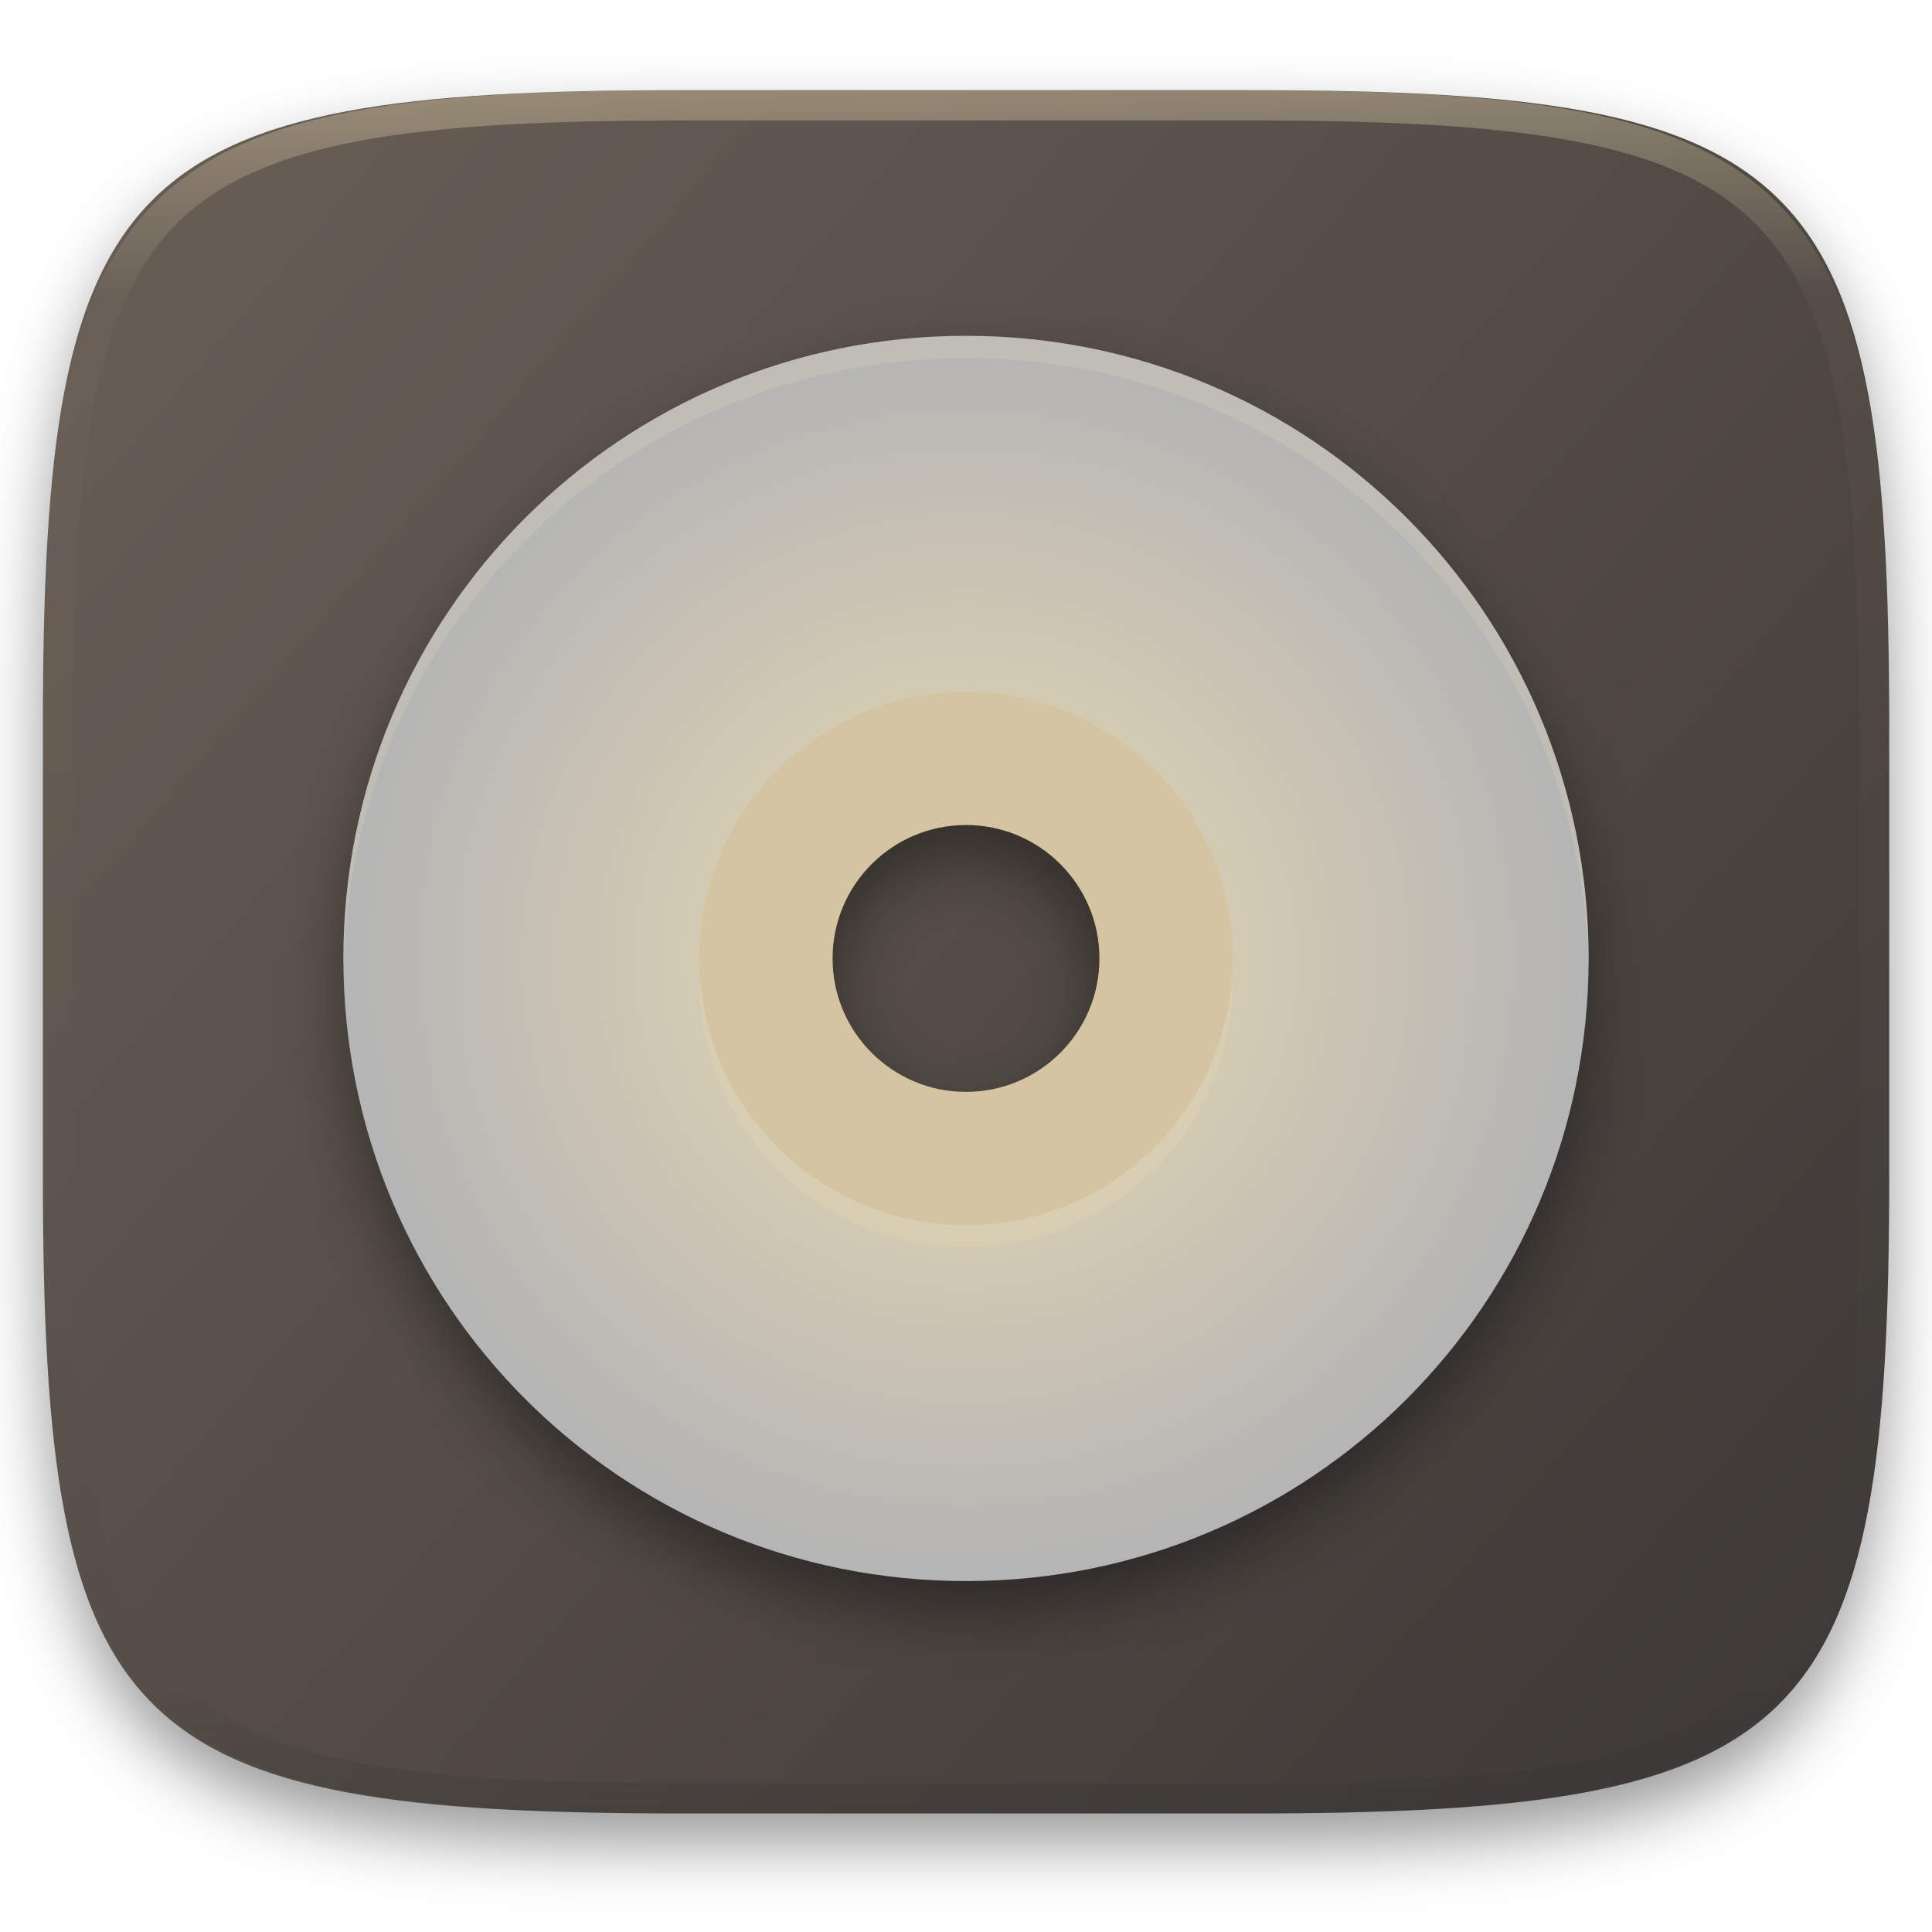
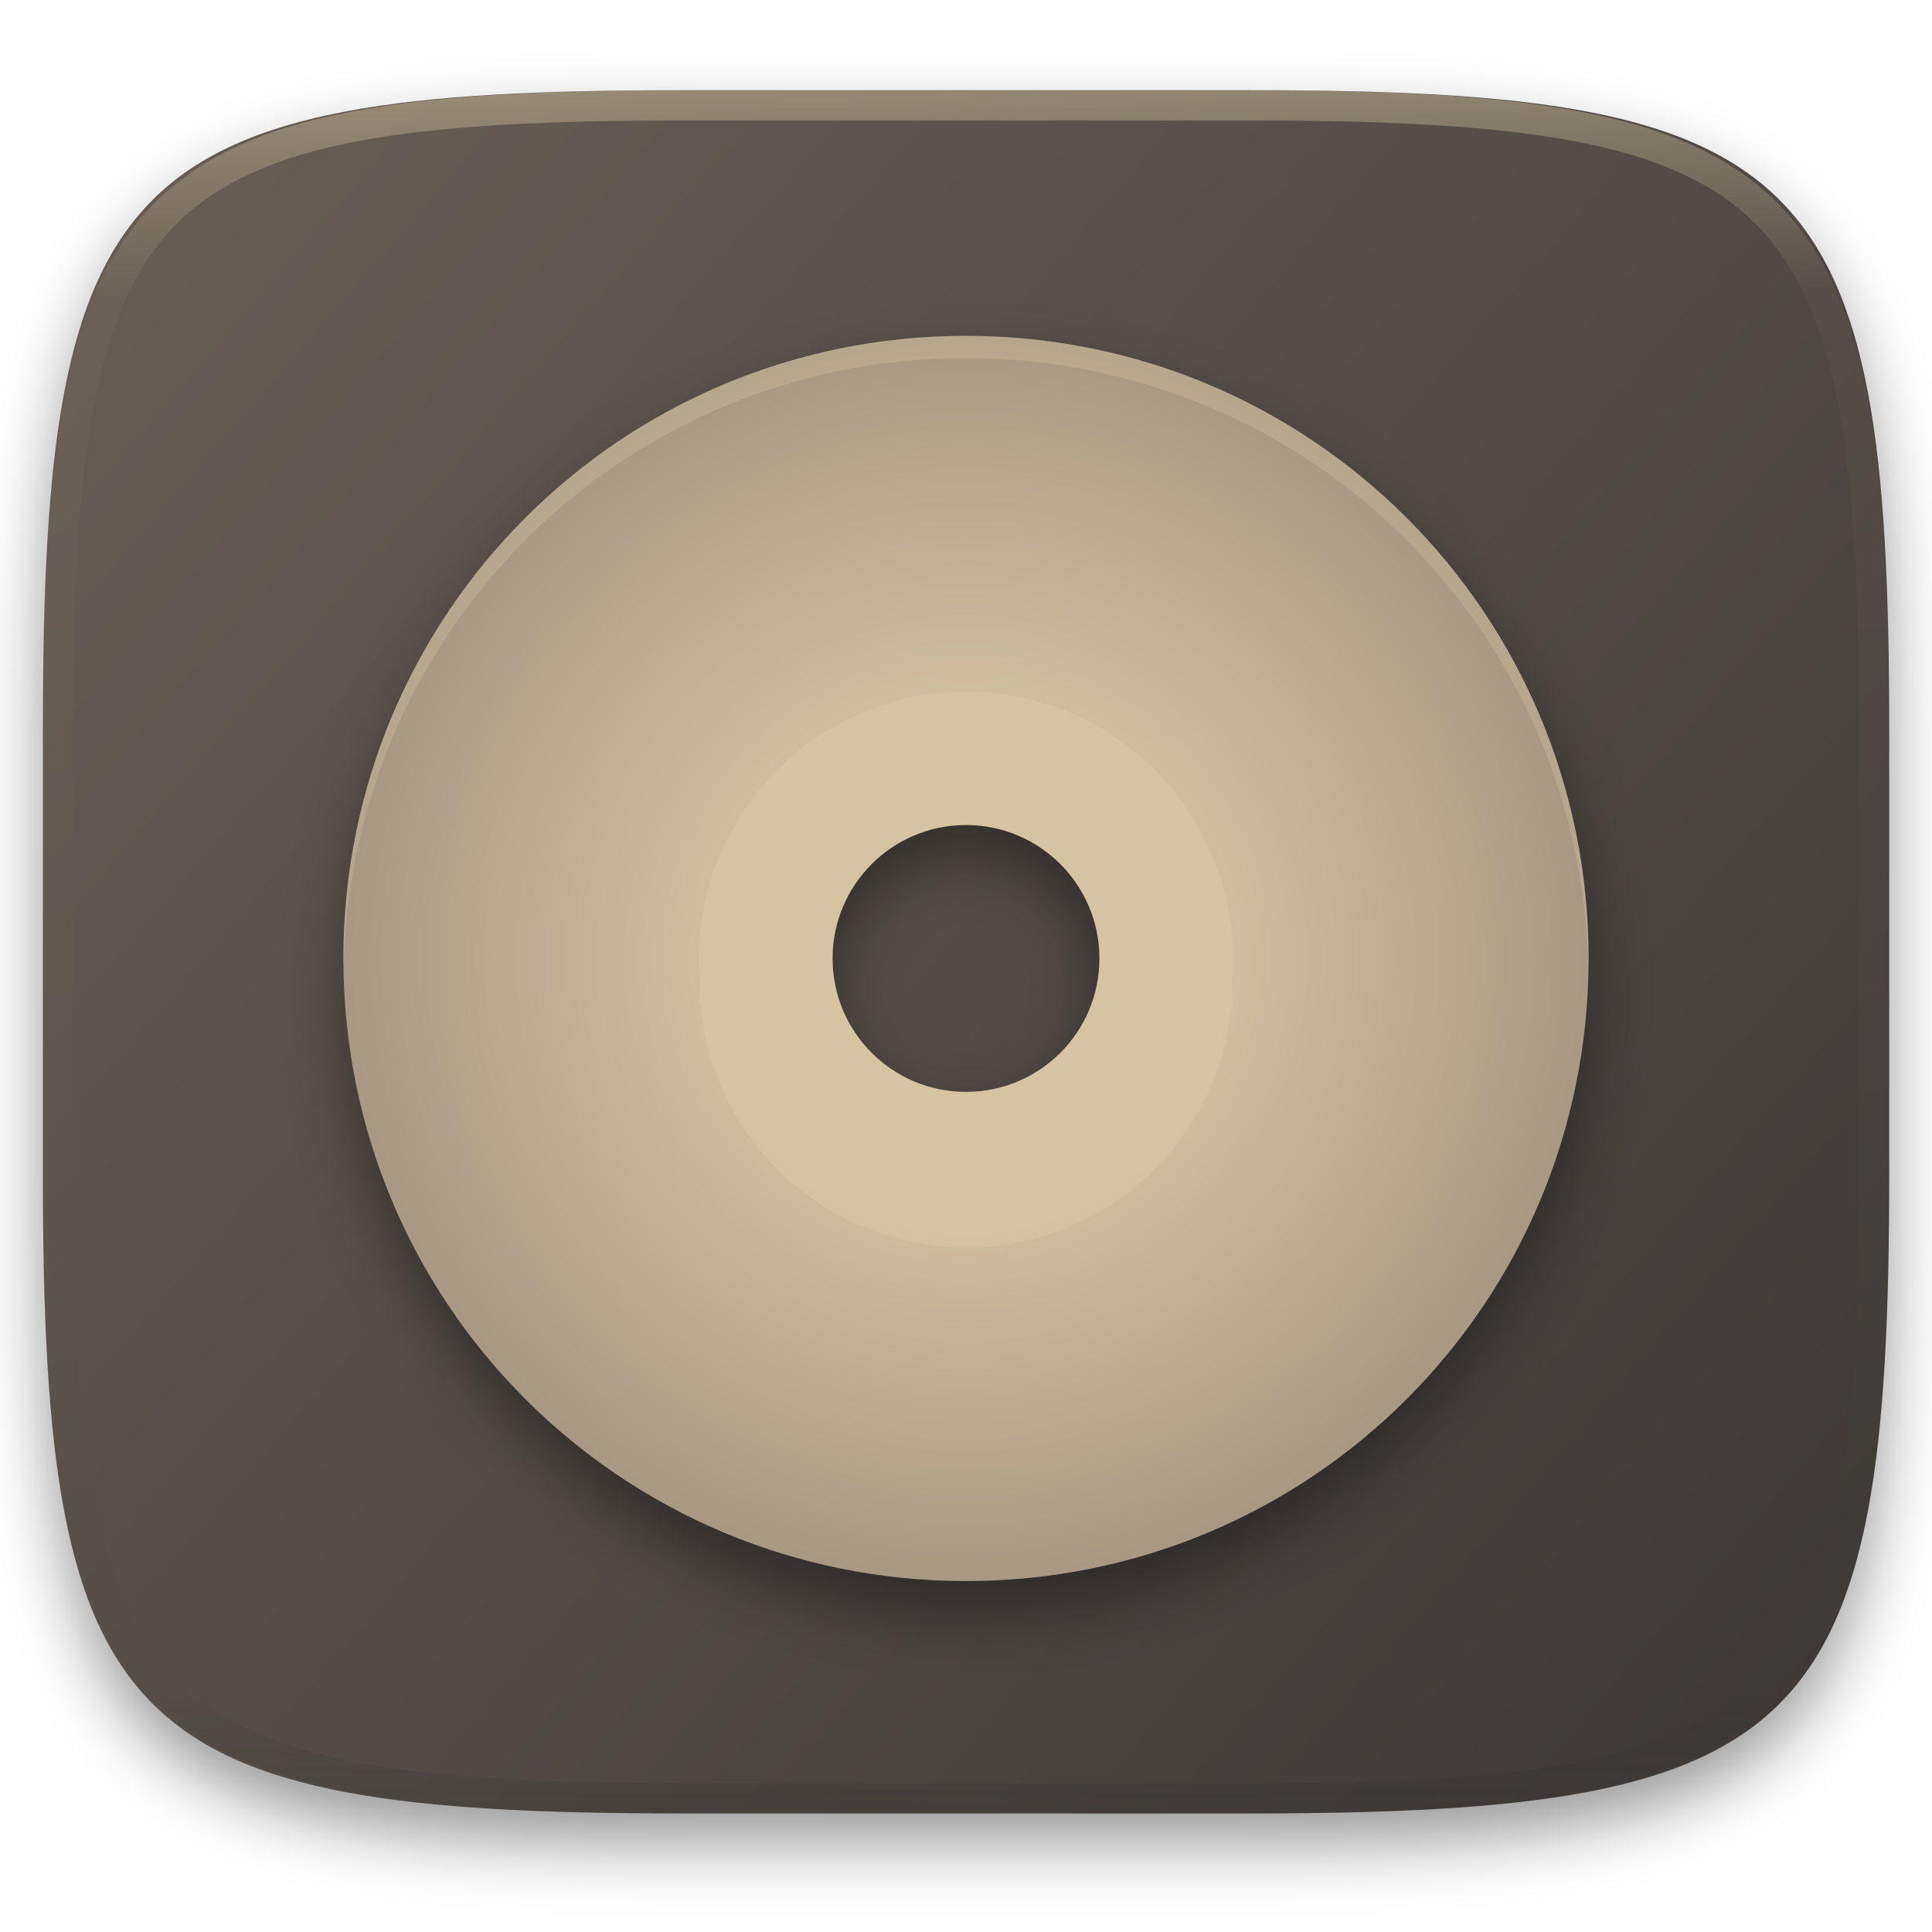
<svg xmlns="http://www.w3.org/2000/svg" style="isolation:isolate" width="256" height="256" viewBox="0 0 256 256">
  <defs>
    <filter id="QPDYr7KrGq0nz5rIpyzolIO60W0gc7rb" width="400%" height="400%" x="-200%" y="-200%" color-interpolation-filters="sRGB" filterUnits="objectBoundingBox">
      <feGaussianBlur in="SourceGraphic" stdDeviation="4.294" />
      <feOffset dx="0" dy="4" result="pf_100_offsetBlur" />
      <feFlood flood-opacity=".4" />
      <feComposite in2="pf_100_offsetBlur" operator="in" result="pf_100_dropShadow" />
      <feBlend in="SourceGraphic" in2="pf_100_dropShadow" mode="normal" />
    </filter>
  </defs>
  <g filter="url(#QPDYr7KrGq0nz5rIpyzolIO60W0gc7rb)">
    <linearGradient id="_lgradient_33" x1=".993" x2=".002" y1=".988" y2=".193" gradientTransform="matrix(244.648,0,0,228.338,5.682,11.95)" gradientUnits="userSpaceOnUse">
      <stop offset="0%" style="stop-color:#3c3836" />
      <stop offset="100%" style="stop-color:#665c54" />
    </linearGradient>
    <path fill="url(#_lgradient_33)" d="M 165.691 11.95 C 239.746 11.95 250.33 22.507 250.33 96.494 L 250.33 155.745 C 250.33 229.731 239.746 240.288 165.691 240.288 L 90.321 240.288 C 16.265 240.288 5.682 229.731 5.682 155.745 L 5.682 96.494 C 5.682 22.507 16.265 11.95 90.321 11.95 L 165.691 11.95 Z" />
  </g>
  <g opacity=".4">
    <linearGradient id="_lgradient_34" x1=".517" x2=".517" y1="0" y2="1" gradientTransform="matrix(244.65,0,0,228.34,5.68,11.95)" gradientUnits="userSpaceOnUse">
      <stop offset="0%" style="stop-color:#ebdbb2" />
      <stop offset="12.5%" stop-opacity=".098" style="stop-color:#ebdbb2" />
      <stop offset="92.5%" stop-opacity=".098" style="stop-color:#282828" />
      <stop offset="100%" stop-opacity=".498" style="stop-color:#282828" />
    </linearGradient>
    <path fill="url(#_lgradient_34)" fill-rule="evenodd" d="M 165.068 11.951 C 169.396 11.941 173.724 11.991 178.052 12.089 C 181.927 12.167 185.803 12.315 189.678 12.541 C 193.131 12.737 196.583 13.022 200.026 13.395 C 203.085 13.73 206.144 14.181 209.174 14.741 C 211.889 15.243 214.574 15.881 217.22 16.657 C 219.62 17.355 221.971 18.219 224.243 19.241 C 226.358 20.184 228.384 21.304 230.302 22.591 C 232.142 23.829 233.863 25.244 235.437 26.806 C 237.001 28.378 238.417 30.088 239.656 31.925 C 240.945 33.841 242.066 35.865 243.02 37.967 C 244.043 40.247 244.909 42.585 245.617 44.972 C 246.394 47.615 247.034 50.297 247.535 53.009 C 248.096 56.035 248.548 59.081 248.883 62.136 C 249.257 65.575 249.542 69.014 249.739 72.462 C 249.965 76.323 250.112 80.194 250.201 84.055 C 250.289 88.378 250.339 92.701 250.329 97.014 L 250.329 155.226 C 250.339 159.549 250.289 163.862 250.201 168.185 C 250.112 172.056 249.965 175.917 249.739 179.778 C 249.542 183.226 249.257 186.675 248.883 190.104 C 248.548 193.159 248.096 196.215 247.535 199.241 C 247.034 201.943 246.394 204.625 245.617 207.268 C 244.909 209.655 244.043 212.003 243.02 214.273 C 242.066 216.385 240.945 218.399 239.656 220.315 C 238.417 222.152 237.001 223.872 235.437 225.434 C 233.863 226.996 232.142 228.411 230.302 229.649 C 228.384 230.936 226.358 232.056 224.243 232.999 C 221.971 234.021 219.62 234.885 217.22 235.593 C 214.574 236.369 211.889 237.007 209.174 237.499 C 206.144 238.068 203.085 238.51 200.026 238.845 C 196.583 239.218 193.131 239.503 189.678 239.699 C 185.803 239.925 181.927 240.073 178.052 240.161 C 173.724 240.249 169.396 240.299 165.068 240.289 L 90.942 240.289 C 86.614 240.299 82.286 240.249 77.958 240.161 C 74.083 240.073 70.207 239.925 66.332 239.699 C 62.879 239.503 59.427 239.218 55.984 238.845 C 52.925 238.51 49.866 238.068 46.836 237.499 C 44.121 237.007 41.436 236.369 38.79 235.593 C 36.39 234.885 34.039 234.021 31.767 232.999 C 29.652 232.056 27.626 230.936 25.708 229.649 C 23.868 228.411 22.147 226.996 20.573 225.434 C 19.009 223.872 17.593 222.152 16.354 220.315 C 15.065 218.399 13.944 216.385 12.99 214.273 C 11.967 212.003 11.101 209.655 10.393 207.268 C 9.616 204.625 8.976 201.943 8.475 199.241 C 7.914 196.215 7.462 193.159 7.127 190.104 C 6.753 186.675 6.468 183.226 6.271 179.778 C 6.045 175.917 5.898 172.056 5.809 168.185 C 5.721 163.862 5.671 159.549 5.681 155.226 L 5.681 97.014 C 5.671 92.701 5.721 88.378 5.809 84.055 C 5.898 80.194 6.045 76.323 6.271 72.462 C 6.468 69.014 6.753 65.575 7.127 62.136 C 7.462 59.081 7.914 56.035 8.475 53.009 C 8.976 50.297 9.616 47.615 10.393 44.972 C 11.101 42.585 11.967 40.247 12.99 37.967 C 13.944 35.865 15.065 33.841 16.354 31.925 C 17.593 30.088 19.009 28.378 20.573 26.806 C 22.147 25.244 23.868 23.829 25.708 22.591 C 27.626 21.304 29.652 20.184 31.767 19.241 C 34.039 18.219 36.39 17.355 38.79 16.657 C 41.436 15.881 44.121 15.243 46.836 14.741 C 49.866 14.181 52.925 13.73 55.984 13.395 C 59.427 13.022 62.879 12.737 66.332 12.541 C 70.207 12.315 74.083 12.167 77.958 12.089 C 82.286 11.991 86.614 11.941 90.942 11.951 L 165.068 11.951 Z M 165.078 15.96 C 169.376 15.95 173.675 15.999 177.973 16.087 C 181.8 16.176 185.626 16.323 189.452 16.539 C 192.836 16.736 196.219 17.011 199.583 17.384 C 202.554 17.699 205.515 18.131 208.446 18.681 C 211.023 19.153 213.58 19.762 216.099 20.499 C 218.322 21.147 220.495 21.953 222.6 22.896 C 224.509 23.751 226.338 24.763 228.069 25.922 C 229.692 27.013 231.207 28.26 232.594 29.646 C 233.981 31.031 235.23 32.544 236.332 34.165 C 237.492 35.894 238.506 37.712 239.361 39.608 C 240.306 41.72 241.112 43.892 241.761 46.102 C 242.509 48.617 243.109 51.162 243.591 53.736 C 244.132 56.664 244.565 59.611 244.889 62.578 C 245.263 65.938 245.539 69.308 245.735 72.688 C 245.952 76.51 246.109 80.322 246.188 84.144 C 246.276 88.437 246.325 92.721 246.325 97.014 C 246.325 97.014 246.325 97.014 246.325 97.014 L 246.325 155.226 C 246.325 155.226 246.325 155.226 246.325 155.226 C 246.325 159.519 246.276 163.803 246.188 168.096 C 246.109 171.918 245.952 175.74 245.735 179.552 C 245.539 182.932 245.263 186.302 244.889 189.672 C 244.565 192.629 244.132 195.576 243.591 198.504 C 243.109 201.078 242.509 203.623 241.761 206.138 C 241.112 208.358 240.306 210.52 239.361 212.632 C 238.506 214.528 237.492 216.356 236.332 218.075 C 235.23 219.706 233.981 221.219 232.594 222.604 C 231.207 223.98 229.692 225.227 228.069 226.318 C 226.338 227.477 224.509 228.489 222.6 229.344 C 220.495 230.297 218.322 231.093 216.099 231.741 C 213.58 232.478 211.023 233.087 208.446 233.559 C 205.515 234.109 202.554 234.541 199.583 234.865 C 196.219 235.229 192.836 235.514 189.452 235.701 C 185.626 235.917 181.8 236.074 177.973 236.153 C 173.675 236.251 169.376 236.29 165.078 236.29 C 165.078 236.29 165.078 236.29 165.068 236.29 L 90.942 236.29 C 90.932 236.29 90.932 236.29 90.932 236.29 C 86.634 236.29 82.335 236.251 78.037 236.153 C 74.21 236.074 70.384 235.917 66.558 235.701 C 63.174 235.514 59.791 235.229 56.427 234.865 C 53.456 234.541 50.495 234.109 47.564 233.559 C 44.987 233.087 42.43 232.478 39.911 231.741 C 37.688 231.093 35.515 230.297 33.41 229.344 C 31.501 228.489 29.672 227.477 27.941 226.318 C 26.318 225.227 24.803 223.98 23.416 222.604 C 22.029 221.219 20.78 219.706 19.678 218.075 C 18.518 216.356 17.504 214.528 16.649 212.632 C 15.704 210.52 14.898 208.358 14.249 206.138 C 13.501 203.623 12.901 201.078 12.419 198.504 C 11.878 195.576 11.445 192.629 11.121 189.672 C 10.747 186.302 10.472 182.932 10.275 179.552 C 10.058 175.74 9.901 171.918 9.822 168.096 C 9.734 163.803 9.685 159.519 9.685 155.226 C 9.685 155.226 9.685 155.226 9.685 155.226 L 9.685 97.014 C 9.685 97.014 9.685 97.014 9.685 97.014 C 9.685 92.721 9.734 88.437 9.822 84.144 C 9.901 80.322 10.058 76.51 10.275 72.688 C 10.472 69.308 10.747 65.938 11.121 62.578 C 11.445 59.611 11.878 56.664 12.419 53.736 C 12.901 51.162 13.501 48.617 14.249 46.102 C 14.898 43.892 15.704 41.72 16.649 39.608 C 17.504 37.712 18.518 35.894 19.678 34.165 C 20.78 32.544 22.029 31.031 23.416 29.646 C 24.803 28.26 26.318 27.013 27.941 25.922 C 29.672 24.763 31.501 23.751 33.41 22.896 C 35.515 21.953 37.688 21.147 39.911 20.499 C 42.43 19.762 44.987 19.153 47.564 18.681 C 50.495 18.131 53.456 17.699 56.427 17.384 C 59.791 17.011 63.174 16.736 66.558 16.539 C 70.384 16.323 74.21 16.176 78.037 16.087 C 82.335 15.999 86.634 15.95 90.932 15.96 C 90.932 15.96 90.932 15.96 90.942 15.96 L 165.068 15.96 C 165.078 15.96 165.078 15.96 165.078 15.96 Z" />
  </g>
  <g filter="url(#Fwjgexsm1nkXpQST70gM7rHBPITi8gMH)">
    <path fill="#d5c4a1" d="M 128 82.804 C 103.591 82.804 83.804 102.591 83.804 127 C 83.804 151.409 103.591 171.196 128 171.196 C 152.409 171.196 172.196 151.409 172.196 127 C 172.196 102.591 152.409 82.804 128 82.804 Z M 128 109.321 C 137.764 109.321 145.679 117.236 145.679 127 C 145.679 136.764 137.764 144.679 128 144.679 C 118.236 144.679 110.321 136.764 110.321 127 C 110.321 117.236 118.236 109.321 128 109.321 Z" />
    <radialGradient id="_rgradient_0" cx=".5" cy=".5" r=".5" fx=".5" fy=".5" gradientTransform="matrix(165,0,0,165,45.5,44.5)" gradientUnits="userSpaceOnUse">
      <stop offset="0%" style="stop-color:#ebdbb2" />
-       <stop offset="100%" style="stop-color:#b5b5b5" />
+       <stop offset="100%" style="stop-color:#a89984" />
    </radialGradient>
    <path fill="url(#_rgradient_0)" d="M 128 44.5 C 82.295 44.5 45.5 81.295 45.5 127 C 45.5 172.705 82.295 209.5 128 209.5 C 173.705 209.5 210.5 172.705 210.5 127 C 210.5 81.295 173.705 44.5 128 44.5 Z M 128 91.643 C 147.527 91.643 163.357 107.473 163.357 127 C 163.357 146.527 147.527 162.357 128 162.357 C 108.473 162.357 92.643 146.527 92.643 127 C 92.643 107.473 108.473 91.643 128 91.643 Z" />
    <g opacity=".2">
      <path fill="#ebdbb2" d="M 128 44.5 C 82.295 44.5 45.5 81.295 45.5 127 C 45.5 127.335 45.533 127.66 45.552 127.99 C 46.588 83.199 82.951 47.446 128 47.446 C 173.045 47.446 209.412 83.193 210.454 127.978 C 210.472 127.652 210.5 127.331 210.5 127 C 210.5 81.295 173.705 44.5 128 44.5 Z M 92.792 129.935 C 92.701 130.918 92.651 131.905 92.643 132.893 C 92.658 133.384 92.682 133.876 92.718 134.366 C 92.732 133.871 92.757 133.376 92.792 132.881 C 94.318 151.197 109.621 165.289 128 165.304 C 146.371 165.29 161.671 151.211 163.208 132.904 C 163.251 133.485 163.279 134.066 163.294 134.648 C 163.329 134.064 163.351 133.478 163.357 132.893 C 163.348 131.913 163.298 130.934 163.208 129.958 C 161.671 148.264 146.371 162.344 128 162.357 C 109.621 162.343 94.318 148.25 92.792 129.935 Z" />
    </g>
  </g>
  <defs>
    <filter id="Fwjgexsm1nkXpQST70gM7rHBPITi8gMH" width="400%" height="400%" x="-200%" y="-200%" color-interpolation-filters="sRGB" filterUnits="objectBoundingBox">
      <feGaussianBlur in="SourceGraphic" stdDeviation="4.294" />
      <feOffset dx="0" dy="4" result="pf_100_offsetBlur" />
      <feFlood flood-opacity=".4" />
      <feComposite in2="pf_100_offsetBlur" operator="in" result="pf_100_dropShadow" />
      <feBlend in="SourceGraphic" in2="pf_100_dropShadow" mode="normal" />
    </filter>
  </defs>
</svg>
